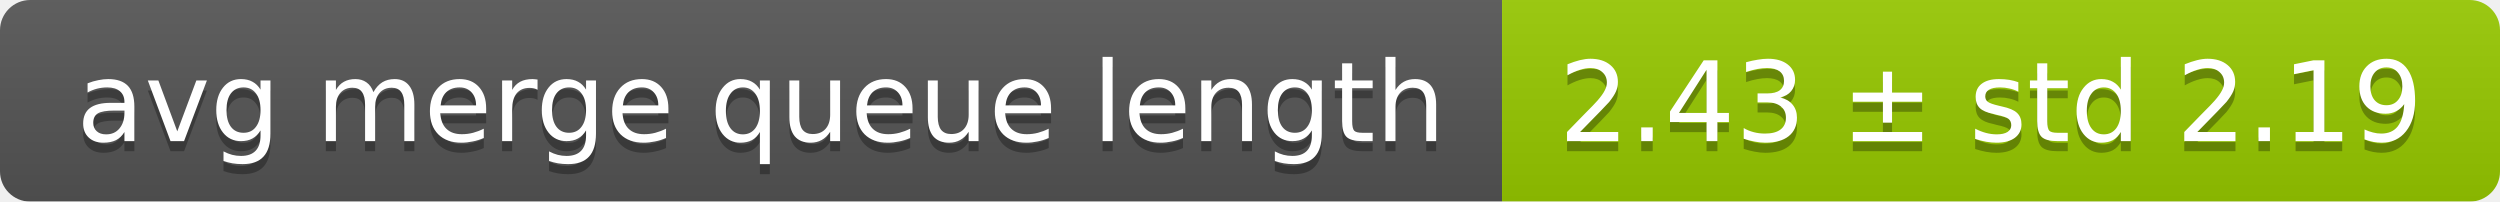
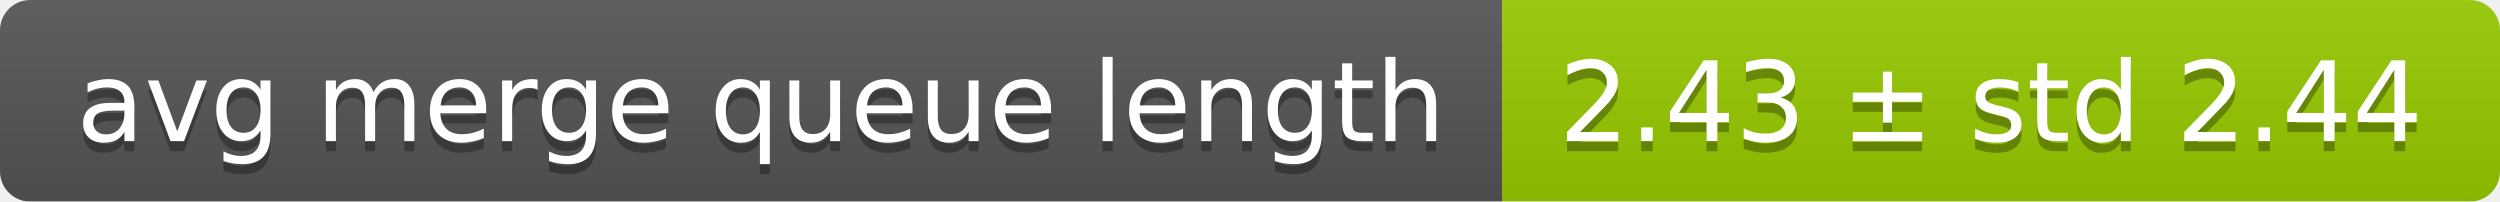
<svg xmlns="http://www.w3.org/2000/svg" width="248" height="20">
  <linearGradient id="smooth" x2="0" y2="100%">
    <stop offset="0" stop-color="#bbb" stop-opacity=".1" />
    <stop offset="1" stop-opacity=".1" />
  </linearGradient>
  <mask id="round">
    <rect width="248" height="20" rx="3" fill="#fff" />
  </mask>
  <g mask="url(#round)">
    <rect width="149" height="20" fill="#555" />
    <rect x="149" width="99" height="20" fill="#97ca00" />
    <rect width="248" height="20" fill="url(#smooth)" />
  </g>
  <g fill="#fff" text-anchor="middle" font-family="DejaVu Sans,Verdana,Geneva,sans-serif" font-size="11">
    <text x="75.5" y="15" fill="#010101" fill-opacity=".3">avg merge queue length</text>
    <text x="75.5" y="14">avg merge queue length</text>
-     <text x="197.5" y="15" fill="#010101" fill-opacity=".3">2.43 ± std 2.19</text>
-     <text x="197.5" y="14">2.43 ± std 2.19</text>
+     <text x="197.5" y="15" fill="#010101" fill-opacity=".3">2.43 ± std 2.44</text>
+     <text x="197.5" y="14">2.43 ± std 2.44</text>
  </g>
</svg>
